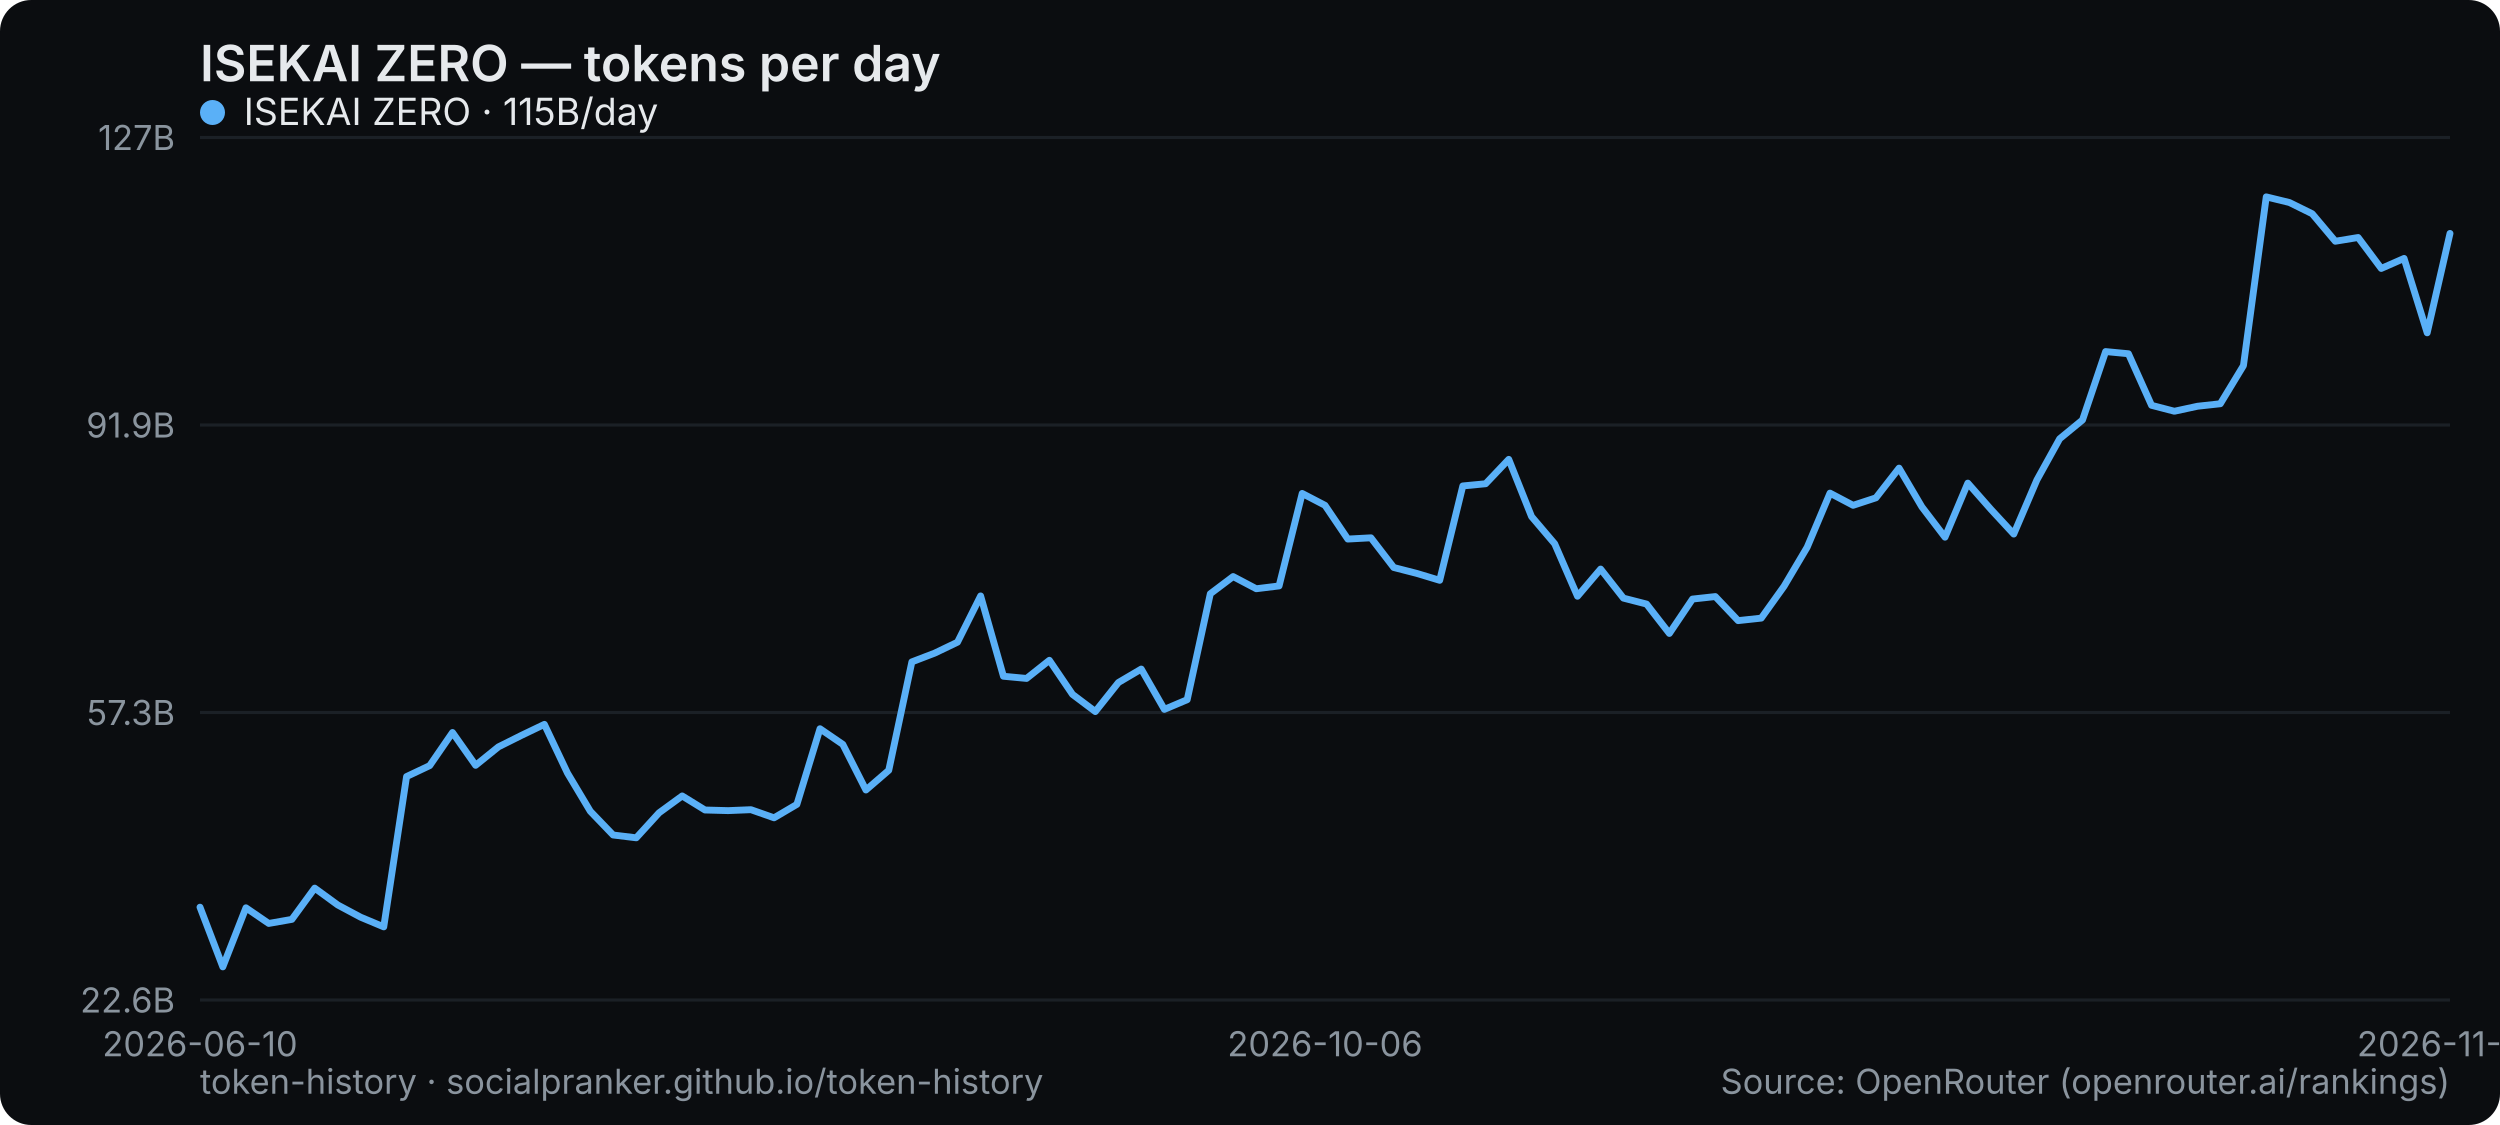
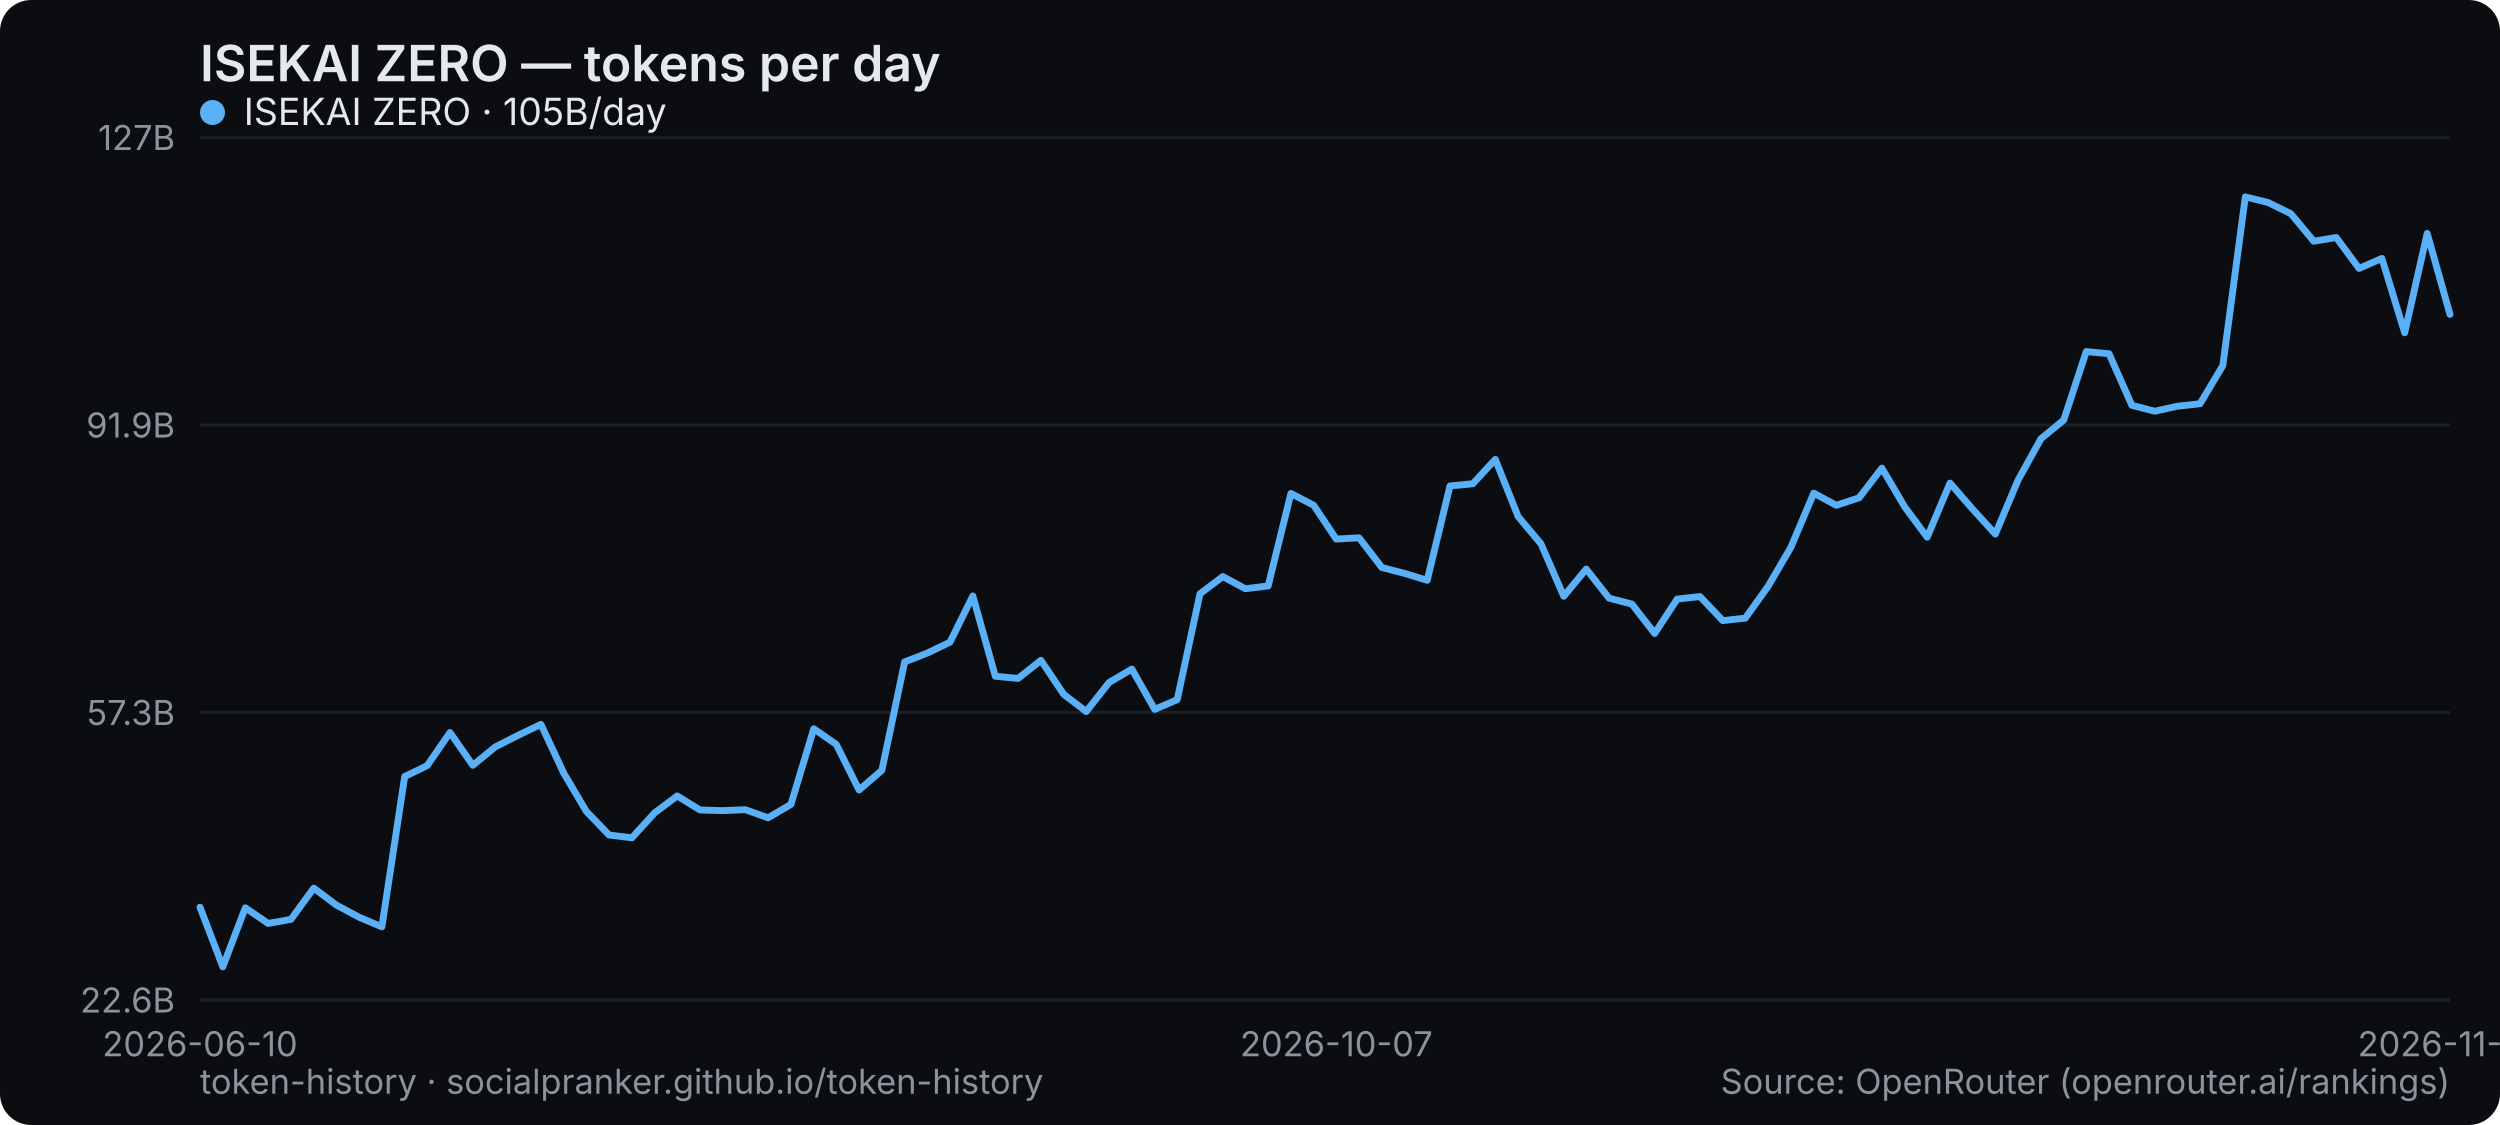
<svg xmlns="http://www.w3.org/2000/svg" width="800" height="360" viewBox="0 0 800 360" role="img" aria-label="ISEKAI ZERO — tokens per day">
  <rect width="800" height="360" rx="10" fill="#0b0d10" />
  <text x="64" y="26" font-family="system-ui,-apple-system,Segoe UI,sans-serif" font-size="16" font-weight="600" fill="#e6e9ec">ISEKAI ZERO — tokens per day</text>
  <line x1="64" y1="320" x2="784" y2="320" stroke="#1b2026" stroke-width="1" />
  <text x="56" y="324" text-anchor="end" font-family="system-ui,-apple-system,Segoe UI,sans-serif" font-size="11" fill="#8a949e">22.6B</text>
  <line x1="64" y1="228" x2="784" y2="228" stroke="#1b2026" stroke-width="1" />
  <text x="56" y="232" text-anchor="end" font-family="system-ui,-apple-system,Segoe UI,sans-serif" font-size="11" fill="#8a949e">57.3B</text>
  <line x1="64" y1="136" x2="784" y2="136" stroke="#1b2026" stroke-width="1" />
  <text x="56" y="140" text-anchor="end" font-family="system-ui,-apple-system,Segoe UI,sans-serif" font-size="11" fill="#8a949e">91.9B</text>
  <line x1="64" y1="44" x2="784" y2="44" stroke="#1b2026" stroke-width="1" />
  <text x="56" y="48" text-anchor="end" font-family="system-ui,-apple-system,Segoe UI,sans-serif" font-size="11" fill="#8a949e">127B</text>
  <text x="64" y="338" text-anchor="middle" font-family="system-ui,-apple-system,Segoe UI,sans-serif" font-size="11" fill="#8a949e">2026-06-10</text>
-   <text x="424" y="338" text-anchor="middle" font-family="system-ui,-apple-system,Segoe UI,sans-serif" font-size="11" fill="#8a949e">2026-10-06</text>
-   <text x="784" y="338" text-anchor="middle" font-family="system-ui,-apple-system,Segoe UI,sans-serif" font-size="11" fill="#8a949e">2026-11-24</text>
-   <polyline points="64.0,290.3 71.3,309.4 78.7,290.5 86.0,295.5 93.4,294.2 100.7,284.2 108.1,289.6 115.4,293.5 122.8,296.6 130.1,248.5 137.5,245.0 144.8,234.4 152.2,244.9 159.5,239.0 166.9,235.3 174.2,231.8 181.6,247.4 188.9,259.6 196.2,267.2 203.6,268.1 210.9,260.1 218.3,254.7 225.6,259.2 233.0,259.4 240.3,259.1 247.7,261.7 255.0,257.4 262.4,233.2 269.7,238.2 277.1,252.8 284.4,246.5 291.8,211.8 299.1,209.0 306.4,205.5 313.8,190.7 321.1,216.4 328.5,217.1 335.8,211.3 343.2,222.2 350.5,227.7 357.9,218.4 365.2,214.1 372.6,227.0 379.9,223.9 387.3,190.0 394.6,184.5 402.0,188.4 409.3,187.5 416.7,157.9 424.0,161.7 431.3,172.5 438.7,172.1 446.0,181.6 453.4,183.5 460.7,185.7 468.1,155.5 475.4,154.8 482.8,147.0 490.1,165.3 497.5,174.0 504.8,190.8 512.2,182.1 519.5,191.4 526.9,193.3 534.2,202.7 541.6,191.7 548.9,190.9 556.2,198.6 563.6,197.8 570.9,187.6 578.3,175.1 585.6,157.8 593.0,161.7 600.3,159.3 607.7,149.8 615.0,162.2 622.4,171.9 629.7,154.6 637.1,163.0 644.4,170.9 651.8,153.6 659.1,140.4 666.4,134.4 673.8,112.5 681.1,113.2 688.5,129.7 695.8,131.6 703.2,130.0 710.5,129.2 717.9,117.0 725.2,63.0 732.6,64.8 739.9,68.4 747.3,77.2 754.6,76.0 762.0,85.9 769.3,82.7 776.7,106.5 784.0,74.7" fill="none" stroke="#5ab0f7" stroke-width="2.2" stroke-linejoin="round" stroke-linecap="round" />
+   <text x="427.636" y="338" text-anchor="middle" font-family="system-ui,-apple-system,Segoe UI,sans-serif" font-size="11" fill="#8a949e">2026-10-07</text>
+   <text x="784" y="338" text-anchor="middle" font-family="system-ui,-apple-system,Segoe UI,sans-serif" font-size="11" fill="#8a949e">2026-11-25</text>
+   <polyline points="64.0,290.3 71.3,309.4 78.5,290.5 85.8,295.5 93.1,294.2 100.4,284.2 107.6,289.6 114.9,293.5 122.2,296.6 129.5,248.5 136.7,245.0 144.0,234.4 151.3,244.9 158.5,239.0 165.8,235.3 173.1,231.8 180.4,247.4 187.6,259.6 194.9,267.2 202.2,268.1 209.5,260.1 216.7,254.7 224.0,259.2 231.3,259.4 238.5,259.1 245.8,261.7 253.1,257.4 260.4,233.2 267.6,238.2 274.9,252.8 282.2,246.5 289.5,211.8 296.7,209.0 304.0,205.5 311.3,190.7 318.5,216.4 325.8,217.1 333.1,211.3 340.4,222.2 347.6,227.7 354.9,218.4 362.2,214.1 369.5,227.0 376.7,223.9 384.0,190.0 391.3,184.5 398.5,188.4 405.8,187.5 413.1,157.9 420.4,161.7 427.6,172.5 434.9,172.1 442.2,181.6 449.5,183.5 456.7,185.7 464.0,155.5 471.3,154.8 478.5,147.0 485.8,165.3 493.1,174.0 500.4,190.8 507.6,182.1 514.9,191.4 522.2,193.3 529.5,202.7 536.7,191.7 544.0,190.9 551.3,198.6 558.5,197.8 565.8,187.6 573.1,175.1 580.4,157.8 587.6,161.7 594.9,159.3 602.2,149.8 609.5,162.2 616.7,171.9 624.0,154.6 631.3,163.0 638.5,170.9 645.8,153.6 653.1,140.4 660.4,134.4 667.6,112.5 674.9,113.2 682.2,129.7 689.5,131.6 696.7,130.0 704.0,129.2 711.3,117.0 718.5,63.0 725.8,64.8 733.1,68.4 740.4,77.2 747.6,76.0 754.9,85.9 762.2,82.7 769.5,106.5 776.7,74.7 784.0,100.6" fill="none" stroke="#5ab0f7" stroke-width="2.2" stroke-linejoin="round" stroke-linecap="round" />
  <g font-family="system-ui,-apple-system,Segoe UI,sans-serif" font-size="12">
    <circle cx="68" cy="36" r="4" fill="#5ab0f7" />
-     <text x="78" y="40" fill="#e6e9ec">ISEKAI ZERO · 115B/day</text>
+     <text x="78" y="40" fill="#e6e9ec">ISEKAI ZERO · 105B/day</text>
  </g>
  <text x="64" y="350" font-family="system-ui,-apple-system,Segoe UI,sans-serif" font-size="11" fill="#8a949e">token-history · socialpranker.github.io/token-history</text>
  <text x="784" y="350" text-anchor="end" font-family="system-ui,-apple-system,Segoe UI,sans-serif" font-size="11" fill="#8a949e">Source: OpenRouter (openrouter.ai/rankings)</text>
</svg>
